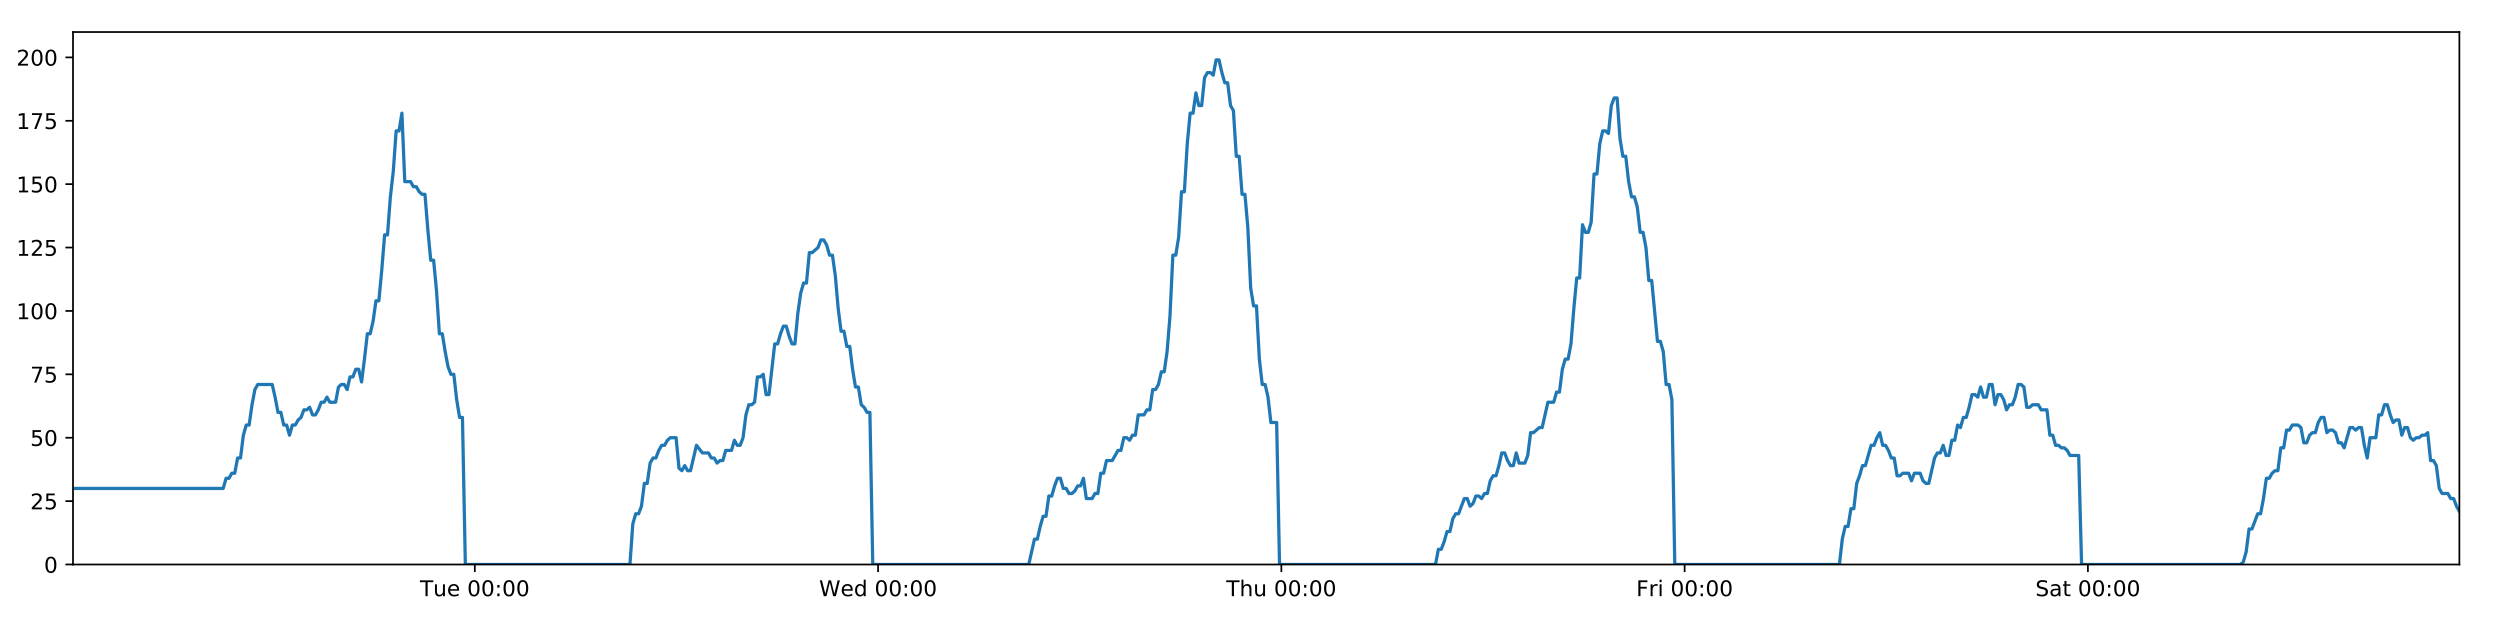
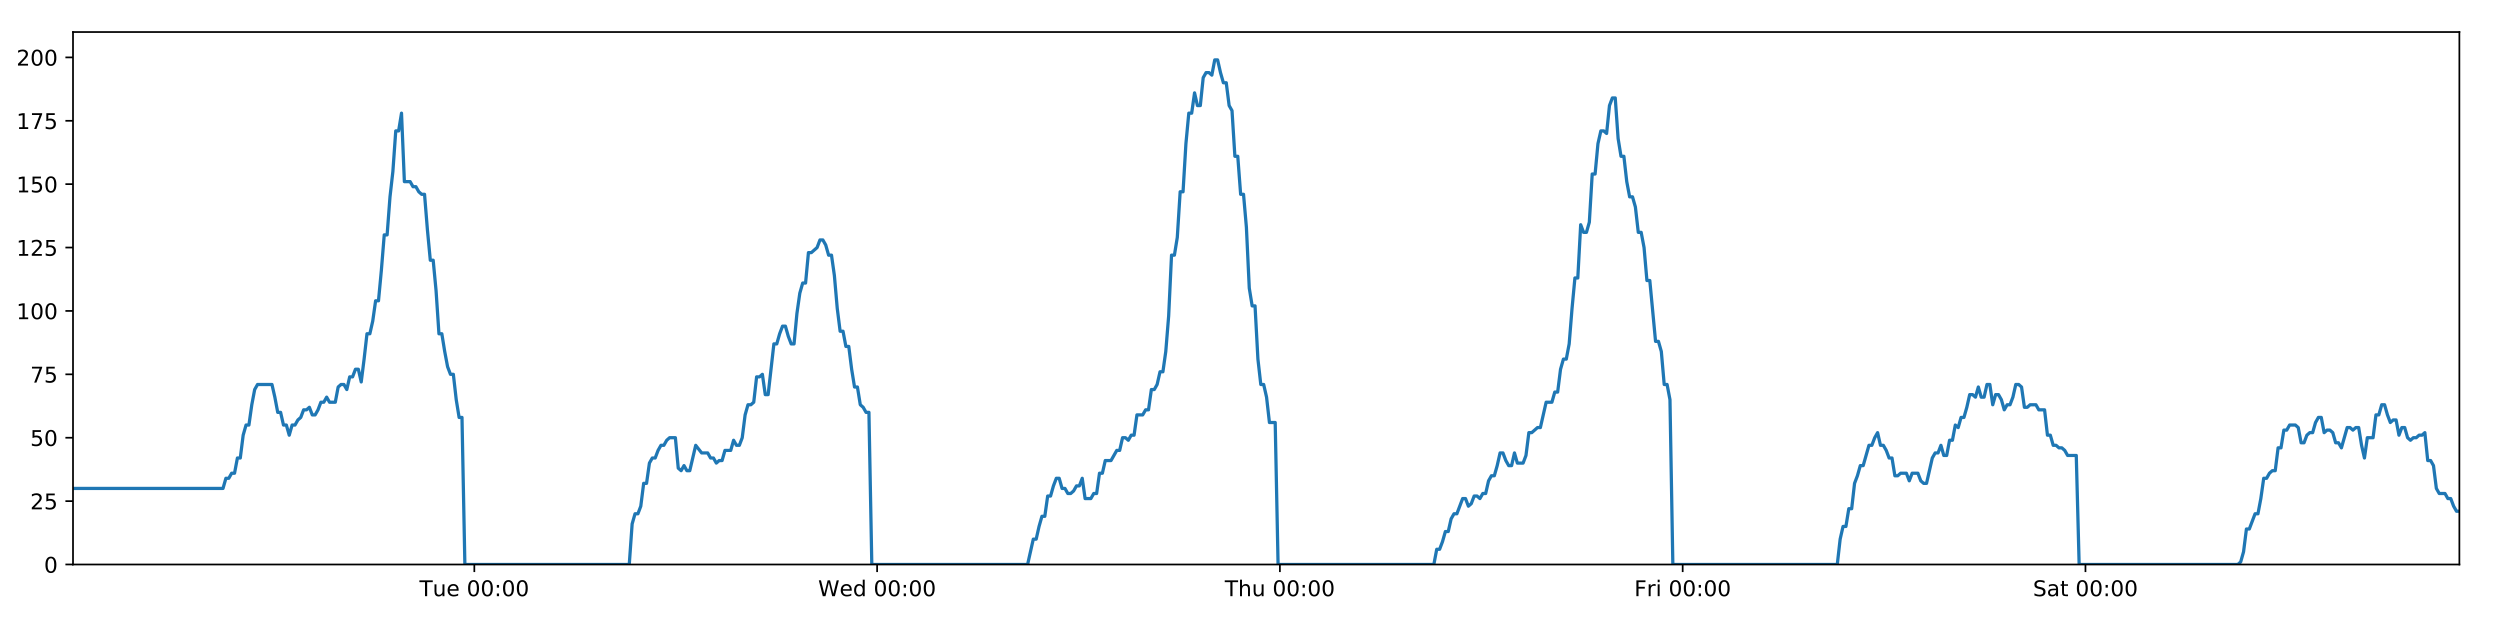
<svg xmlns="http://www.w3.org/2000/svg" xmlns:xlink="http://www.w3.org/1999/xlink" height="288pt" version="1.1" viewBox="0 0 1152 288" width="1152pt">
  <defs>
    <style type="text/css">
*{stroke-linecap:butt;stroke-linejoin:round;}
  </style>
  </defs>
  <g id="figure_1">
    <g id="patch_1">
      <path d="M 0 288  L 1152 288  L 1152 0  L 0 0  z " style="fill:#ffffff;" />
    </g>
    <g id="axes_1">
      <g id="patch_2">
        <path d="M 33.64 260.12  L 1133.28 260.12  L 1133.28 14.76  L 33.64 14.76  z " style="fill:#ffffff;" />
      </g>
      <g id="matplotlib.axis_1">
        <g id="xtick_1">
          <g id="line2d_1">
            <defs>
-               <path d="M 0 0  L 0 3.5  " id="m95b13740e4" style="stroke:#000000;stroke-width:0.8;" />
-             </defs>
-             <g>
-               <use style="stroke:#000000;stroke-width:0.8;" x="218.793" xlink:href="#m95b13740e4" y="260.12" />
+               <path d="M 0 0  L 0 3.5  " id="m3f1f5c1cfe" style="stroke:#000000;stroke-width:0.8;" />
+             </defs>
+             <g>
+               <use style="stroke:#000000;stroke-width:0.8;" x="218.57" xlink:href="#m3f1f5c1cfe" y="260.12" />
            </g>
          </g>
          <g id="text_1">
            <defs>
              <path d="M -0.297 72.906  L 61.375 72.906  L 61.375 64.594  L 35.5 64.594  L 35.5 0  L 25.594 0  L 25.594 64.594  L -0.297 64.594  z " id="DejaVuSans-84" />
              <path d="M 8.5 21.578  L 8.5 54.688  L 17.484 54.688  L 17.484 21.922  Q 17.484 14.156 20.5 10.266  Q 23.531 6.391 29.594 6.391  Q 36.859 6.391 41.078 11.031  Q 45.312 15.672 45.312 23.688  L 45.312 54.688  L 54.297 54.688  L 54.297 0  L 45.312 0  L 45.312 8.406  Q 42.047 3.422 37.719 1  Q 33.406 -1.422 27.688 -1.422  Q 18.266 -1.422 13.375 4.438  Q 8.5 10.297 8.5 21.578  z M 31.109 56  z " id="DejaVuSans-117" />
              <path d="M 56.203 29.594  L 56.203 25.203  L 14.891 25.203  Q 15.484 15.922 20.484 11.062  Q 25.484 6.203 34.422 6.203  Q 39.594 6.203 44.453 7.469  Q 49.312 8.734 54.109 11.281  L 54.109 2.781  Q 49.266 0.734 44.188 -0.344  Q 39.109 -1.422 33.891 -1.422  Q 20.797 -1.422 13.156 6.188  Q 5.516 13.812 5.516 26.812  Q 5.516 40.234 12.766 48.109  Q 20.016 56 32.328 56  Q 43.359 56 49.781 48.891  Q 56.203 41.797 56.203 29.594  z M 47.219 32.234  Q 47.125 39.594 43.094 43.984  Q 39.062 48.391 32.422 48.391  Q 24.906 48.391 20.391 44.141  Q 15.875 39.891 15.188 32.172  z " id="DejaVuSans-101" />
              <path id="DejaVuSans-32" />
              <path d="M 31.781 66.406  Q 24.172 66.406 20.328 58.906  Q 16.5 51.422 16.5 36.375  Q 16.5 21.391 20.328 13.891  Q 24.172 6.391 31.781 6.391  Q 39.453 6.391 43.281 13.891  Q 47.125 21.391 47.125 36.375  Q 47.125 51.422 43.281 58.906  Q 39.453 66.406 31.781 66.406  z M 31.781 74.219  Q 44.047 74.219 50.516 64.516  Q 56.984 54.828 56.984 36.375  Q 56.984 17.969 50.516 8.266  Q 44.047 -1.422 31.781 -1.422  Q 19.531 -1.422 13.062 8.266  Q 6.594 17.969 6.594 36.375  Q 6.594 54.828 13.062 64.516  Q 19.531 74.219 31.781 74.219  z " id="DejaVuSans-48" />
              <path d="M 11.719 12.406  L 22.016 12.406  L 22.016 0  L 11.719 0  z M 11.719 51.703  L 22.016 51.703  L 22.016 39.312  L 11.719 39.312  z " id="DejaVuSans-58" />
            </defs>
-             <g transform="translate(193.5074 274.7184)scale(0.1 -0.1)">
+             <g transform="translate(193.2838 274.7184)scale(0.1 -0.1)">
              <use xlink:href="#DejaVuSans-84" />
              <use x="60.85" xlink:href="#DejaVuSans-117" />
              <use x="124.229" xlink:href="#DejaVuSans-101" />
              <use x="185.752" xlink:href="#DejaVuSans-32" />
              <use x="217.539" xlink:href="#DejaVuSans-48" />
              <use x="281.162" xlink:href="#DejaVuSans-48" />
              <use x="344.785" xlink:href="#DejaVuSans-58" />
              <use x="378.477" xlink:href="#DejaVuSans-48" />
              <use x="442.1" xlink:href="#DejaVuSans-48" />
            </g>
          </g>
        </g>
        <g id="xtick_2">
          <g id="line2d_2">
            <g>
-               <use style="stroke:#000000;stroke-width:0.8;" x="404.621" xlink:href="#m95b13740e4" y="260.12" />
+               <use style="stroke:#000000;stroke-width:0.8;" x="404.173" xlink:href="#m3f1f5c1cfe" y="260.12" />
            </g>
          </g>
          <g id="text_2">
            <defs>
              <path d="M 3.328 72.906  L 13.281 72.906  L 28.609 11.281  L 43.891 72.906  L 54.984 72.906  L 70.312 11.281  L 85.594 72.906  L 95.609 72.906  L 77.297 0  L 64.891 0  L 49.516 63.281  L 33.984 0  L 21.578 0  z " id="DejaVuSans-87" />
              <path d="M 45.406 46.391  L 45.406 75.984  L 54.391 75.984  L 54.391 0  L 45.406 0  L 45.406 8.203  Q 42.578 3.328 38.25 0.953  Q 33.938 -1.422 27.875 -1.422  Q 17.969 -1.422 11.734 6.484  Q 5.516 14.406 5.516 27.297  Q 5.516 40.188 11.734 48.094  Q 17.969 56 27.875 56  Q 33.938 56 38.25 53.625  Q 42.578 51.266 45.406 46.391  z M 14.797 27.297  Q 14.797 17.391 18.875 11.75  Q 22.953 6.109 30.078 6.109  Q 37.203 6.109 41.297 11.75  Q 45.406 17.391 45.406 27.297  Q 45.406 37.203 41.297 42.844  Q 37.203 48.484 30.078 48.484  Q 22.953 48.484 18.875 42.844  Q 14.797 37.203 14.797 27.297  z " id="DejaVuSans-100" />
            </defs>
-             <g transform="translate(377.4315 274.7184)scale(0.1 -0.1)">
+             <g transform="translate(376.9835 274.7184)scale(0.1 -0.1)">
              <use xlink:href="#DejaVuSans-87" />
              <use x="98.799" xlink:href="#DejaVuSans-101" />
              <use x="160.322" xlink:href="#DejaVuSans-100" />
              <use x="223.799" xlink:href="#DejaVuSans-32" />
              <use x="255.586" xlink:href="#DejaVuSans-48" />
              <use x="319.209" xlink:href="#DejaVuSans-48" />
              <use x="382.832" xlink:href="#DejaVuSans-58" />
              <use x="416.523" xlink:href="#DejaVuSans-48" />
              <use x="480.146" xlink:href="#DejaVuSans-48" />
            </g>
          </g>
        </g>
        <g id="xtick_3">
          <g id="line2d_3">
            <g>
-               <use style="stroke:#000000;stroke-width:0.8;" x="590.448" xlink:href="#m95b13740e4" y="260.12" />
+               <use style="stroke:#000000;stroke-width:0.8;" x="589.775" xlink:href="#m3f1f5c1cfe" y="260.12" />
            </g>
          </g>
          <g id="text_3">
            <defs>
              <path d="M 54.891 33.016  L 54.891 0  L 45.906 0  L 45.906 32.719  Q 45.906 40.484 42.875 44.328  Q 39.844 48.188 33.797 48.188  Q 26.516 48.188 22.312 43.547  Q 18.109 38.922 18.109 30.906  L 18.109 0  L 9.078 0  L 9.078 75.984  L 18.109 75.984  L 18.109 46.188  Q 21.344 51.125 25.703 53.562  Q 30.078 56 35.797 56  Q 45.219 56 50.047 50.172  Q 54.891 44.344 54.891 33.016  z " id="DejaVuSans-104" />
            </defs>
-             <g transform="translate(565.0579 274.7184)scale(0.1 -0.1)">
+             <g transform="translate(564.3855 274.7184)scale(0.1 -0.1)">
              <use xlink:href="#DejaVuSans-84" />
              <use x="61.084" xlink:href="#DejaVuSans-104" />
              <use x="124.463" xlink:href="#DejaVuSans-117" />
              <use x="187.842" xlink:href="#DejaVuSans-32" />
              <use x="219.629" xlink:href="#DejaVuSans-48" />
              <use x="283.252" xlink:href="#DejaVuSans-48" />
              <use x="346.875" xlink:href="#DejaVuSans-58" />
              <use x="380.566" xlink:href="#DejaVuSans-48" />
              <use x="444.189" xlink:href="#DejaVuSans-48" />
            </g>
          </g>
        </g>
        <g id="xtick_4">
          <g id="line2d_4">
            <g>
-               <use style="stroke:#000000;stroke-width:0.8;" x="776.275" xlink:href="#m95b13740e4" y="260.12" />
+               <use style="stroke:#000000;stroke-width:0.8;" x="775.378" xlink:href="#m3f1f5c1cfe" y="260.12" />
            </g>
          </g>
          <g id="text_4">
            <defs>
              <path d="M 9.812 72.906  L 51.703 72.906  L 51.703 64.594  L 19.672 64.594  L 19.672 43.109  L 48.578 43.109  L 48.578 34.812  L 19.672 34.812  L 19.672 0  L 9.812 0  z " id="DejaVuSans-70" />
              <path d="M 41.109 46.297  Q 39.594 47.172 37.812 47.578  Q 36.031 48 33.891 48  Q 26.266 48 22.188 43.047  Q 18.109 38.094 18.109 28.812  L 18.109 0  L 9.078 0  L 9.078 54.688  L 18.109 54.688  L 18.109 46.188  Q 20.953 51.172 25.484 53.578  Q 30.031 56 36.531 56  Q 37.453 56 38.578 55.875  Q 39.703 55.766 41.062 55.516  z " id="DejaVuSans-114" />
              <path d="M 9.422 54.688  L 18.406 54.688  L 18.406 0  L 9.422 0  z M 9.422 75.984  L 18.406 75.984  L 18.406 64.594  L 9.422 64.594  z " id="DejaVuSans-105" />
            </defs>
-             <g transform="translate(753.9617 274.7184)scale(0.1 -0.1)">
+             <g transform="translate(753.0649 274.7184)scale(0.1 -0.1)">
              <use xlink:href="#DejaVuSans-70" />
              <use x="57.41" xlink:href="#DejaVuSans-114" />
              <use x="98.523" xlink:href="#DejaVuSans-105" />
              <use x="126.307" xlink:href="#DejaVuSans-32" />
              <use x="158.094" xlink:href="#DejaVuSans-48" />
              <use x="221.717" xlink:href="#DejaVuSans-48" />
              <use x="285.34" xlink:href="#DejaVuSans-58" />
              <use x="319.031" xlink:href="#DejaVuSans-48" />
              <use x="382.654" xlink:href="#DejaVuSans-48" />
            </g>
          </g>
        </g>
        <g id="xtick_5">
          <g id="line2d_5">
            <g>
-               <use style="stroke:#000000;stroke-width:0.8;" x="962.102" xlink:href="#m95b13740e4" y="260.12" />
+               <use style="stroke:#000000;stroke-width:0.8;" x="960.981" xlink:href="#m3f1f5c1cfe" y="260.12" />
            </g>
          </g>
          <g id="text_5">
            <defs>
              <path d="M 53.516 70.516  L 53.516 60.891  Q 47.906 63.578 42.922 64.891  Q 37.938 66.219 33.297 66.219  Q 25.25 66.219 20.875 63.094  Q 16.5 59.969 16.5 54.203  Q 16.5 49.359 19.406 46.891  Q 22.312 44.438 30.422 42.922  L 36.375 41.703  Q 47.406 39.594 52.656 34.297  Q 57.906 29 57.906 20.125  Q 57.906 9.516 50.797 4.047  Q 43.703 -1.422 29.984 -1.422  Q 24.812 -1.422 18.969 -0.25  Q 13.141 0.922 6.891 3.219  L 6.891 13.375  Q 12.891 10.016 18.656 8.297  Q 24.422 6.594 29.984 6.594  Q 38.422 6.594 43.016 9.906  Q 47.609 13.234 47.609 19.391  Q 47.609 24.75 44.312 27.781  Q 41.016 30.812 33.5 32.328  L 27.484 33.5  Q 16.453 35.688 11.516 40.375  Q 6.594 45.062 6.594 53.422  Q 6.594 63.094 13.406 68.656  Q 20.219 74.219 32.172 74.219  Q 37.312 74.219 42.625 73.281  Q 47.953 72.359 53.516 70.516  z " id="DejaVuSans-83" />
              <path d="M 34.281 27.484  Q 23.391 27.484 19.188 25  Q 14.984 22.516 14.984 16.5  Q 14.984 11.719 18.141 8.906  Q 21.297 6.109 26.703 6.109  Q 34.188 6.109 38.703 11.406  Q 43.219 16.703 43.219 25.484  L 43.219 27.484  z M 52.203 31.203  L 52.203 0  L 43.219 0  L 43.219 8.297  Q 40.141 3.328 35.547 0.953  Q 30.953 -1.422 24.312 -1.422  Q 15.922 -1.422 10.953 3.297  Q 6 8.016 6 15.922  Q 6 25.141 12.172 29.828  Q 18.359 34.516 30.609 34.516  L 43.219 34.516  L 43.219 35.406  Q 43.219 41.609 39.141 45  Q 35.062 48.391 27.688 48.391  Q 23 48.391 18.547 47.266  Q 14.109 46.141 10.016 43.891  L 10.016 52.203  Q 14.938 54.109 19.578 55.047  Q 24.219 56 28.609 56  Q 40.484 56 46.344 49.844  Q 52.203 43.703 52.203 31.203  z " id="DejaVuSans-97" />
              <path d="M 18.312 70.219  L 18.312 54.688  L 36.812 54.688  L 36.812 47.703  L 18.312 47.703  L 18.312 18.016  Q 18.312 11.328 20.141 9.422  Q 21.969 7.516 27.594 7.516  L 36.812 7.516  L 36.812 0  L 27.594 0  Q 17.188 0 13.234 3.875  Q 9.281 7.766 9.281 18.016  L 9.281 47.703  L 2.688 47.703  L 2.688 54.688  L 9.281 54.688  L 9.281 70.219  z " id="DejaVuSans-116" />
            </defs>
-             <g transform="translate(937.9053 274.7184)scale(0.1 -0.1)">
+             <g transform="translate(936.7841 274.7184)scale(0.1 -0.1)">
              <use xlink:href="#DejaVuSans-83" />
              <use x="63.477" xlink:href="#DejaVuSans-97" />
              <use x="124.756" xlink:href="#DejaVuSans-116" />
              <use x="163.965" xlink:href="#DejaVuSans-32" />
              <use x="195.752" xlink:href="#DejaVuSans-48" />
              <use x="259.375" xlink:href="#DejaVuSans-48" />
              <use x="322.998" xlink:href="#DejaVuSans-58" />
              <use x="356.689" xlink:href="#DejaVuSans-48" />
              <use x="420.312" xlink:href="#DejaVuSans-48" />
            </g>
          </g>
        </g>
      </g>
      <g id="matplotlib.axis_2">
        <g id="ytick_1">
          <g id="line2d_6">
            <defs>
-               <path d="M 0 0  L -3.5 0  " id="me906db8076" style="stroke:#000000;stroke-width:0.8;" />
-             </defs>
-             <g>
-               <use style="stroke:#000000;stroke-width:0.8;" x="33.64" xlink:href="#me906db8076" y="260.12" />
+               <path d="M 0 0  L -3.5 0  " id="maf523855ea" style="stroke:#000000;stroke-width:0.8;" />
+             </defs>
+             <g>
+               <use style="stroke:#000000;stroke-width:0.8;" x="33.64" xlink:href="#maf523855ea" y="260.12" />
            </g>
          </g>
          <g id="text_6">
            <g transform="translate(20.2775 263.9192)scale(0.1 -0.1)">
              <use xlink:href="#DejaVuSans-48" />
            </g>
          </g>
        </g>
        <g id="ytick_2">
          <g id="line2d_7">
            <g>
-               <use style="stroke:#000000;stroke-width:0.8;" x="33.64" xlink:href="#me906db8076" y="230.91" />
+               <use style="stroke:#000000;stroke-width:0.8;" x="33.64" xlink:href="#maf523855ea" y="230.91" />
            </g>
          </g>
          <g id="text_7">
            <defs>
              <path d="M 19.188 8.297  L 53.609 8.297  L 53.609 0  L 7.328 0  L 7.328 8.297  Q 12.938 14.109 22.625 23.891  Q 32.328 33.688 34.812 36.531  Q 39.547 41.844 41.422 45.531  Q 43.312 49.219 43.312 52.781  Q 43.312 58.594 39.234 62.25  Q 35.156 65.922 28.609 65.922  Q 23.969 65.922 18.812 64.312  Q 13.672 62.703 7.812 59.422  L 7.812 69.391  Q 13.766 71.781 18.938 73  Q 24.125 74.219 28.422 74.219  Q 39.75 74.219 46.484 68.547  Q 53.219 62.891 53.219 53.422  Q 53.219 48.922 51.531 44.891  Q 49.859 40.875 45.406 35.406  Q 44.188 33.984 37.641 27.219  Q 31.109 20.453 19.188 8.297  z " id="DejaVuSans-50" />
              <path d="M 10.797 72.906  L 49.516 72.906  L 49.516 64.594  L 19.828 64.594  L 19.828 46.734  Q 21.969 47.469 24.109 47.828  Q 26.266 48.188 28.422 48.188  Q 40.625 48.188 47.75 41.5  Q 54.891 34.812 54.891 23.391  Q 54.891 11.625 47.562 5.094  Q 40.234 -1.422 26.906 -1.422  Q 22.312 -1.422 17.547 -0.641  Q 12.797 0.141 7.719 1.703  L 7.719 11.625  Q 12.109 9.234 16.797 8.062  Q 21.484 6.891 26.703 6.891  Q 35.156 6.891 40.078 11.328  Q 45.016 15.766 45.016 23.391  Q 45.016 31 40.078 35.438  Q 35.156 39.891 26.703 39.891  Q 22.75 39.891 18.812 39.016  Q 14.891 38.141 10.797 36.281  z " id="DejaVuSans-53" />
            </defs>
            <g transform="translate(13.915 234.7097)scale(0.1 -0.1)">
              <use xlink:href="#DejaVuSans-50" />
              <use x="63.623" xlink:href="#DejaVuSans-53" />
            </g>
          </g>
        </g>
        <g id="ytick_3">
          <g id="line2d_8">
            <g>
-               <use style="stroke:#000000;stroke-width:0.8;" x="33.64" xlink:href="#me906db8076" y="201.701" />
+               <use style="stroke:#000000;stroke-width:0.8;" x="33.64" xlink:href="#maf523855ea" y="201.701" />
            </g>
          </g>
          <g id="text_8">
            <g transform="translate(13.915 205.5002)scale(0.1 -0.1)">
              <use xlink:href="#DejaVuSans-53" />
              <use x="63.623" xlink:href="#DejaVuSans-48" />
            </g>
          </g>
        </g>
        <g id="ytick_4">
          <g id="line2d_9">
            <g>
-               <use style="stroke:#000000;stroke-width:0.8;" x="33.64" xlink:href="#me906db8076" y="172.491" />
+               <use style="stroke:#000000;stroke-width:0.8;" x="33.64" xlink:href="#maf523855ea" y="172.491" />
            </g>
          </g>
          <g id="text_9">
            <defs>
              <path d="M 8.203 72.906  L 55.078 72.906  L 55.078 68.703  L 28.609 0  L 18.312 0  L 43.219 64.594  L 8.203 64.594  z " id="DejaVuSans-55" />
            </defs>
            <g transform="translate(13.915 176.2906)scale(0.1 -0.1)">
              <use xlink:href="#DejaVuSans-55" />
              <use x="63.623" xlink:href="#DejaVuSans-53" />
            </g>
          </g>
        </g>
        <g id="ytick_5">
          <g id="line2d_10">
            <g>
-               <use style="stroke:#000000;stroke-width:0.8;" x="33.64" xlink:href="#me906db8076" y="143.282" />
+               <use style="stroke:#000000;stroke-width:0.8;" x="33.64" xlink:href="#maf523855ea" y="143.282" />
            </g>
          </g>
          <g id="text_10">
            <defs>
              <path d="M 12.406 8.297  L 28.516 8.297  L 28.516 63.922  L 10.984 60.406  L 10.984 69.391  L 28.422 72.906  L 38.281 72.906  L 38.281 8.297  L 54.391 8.297  L 54.391 0  L 12.406 0  z " id="DejaVuSans-49" />
            </defs>
            <g transform="translate(7.5525 147.0811)scale(0.1 -0.1)">
              <use xlink:href="#DejaVuSans-49" />
              <use x="63.623" xlink:href="#DejaVuSans-48" />
              <use x="127.246" xlink:href="#DejaVuSans-48" />
            </g>
          </g>
        </g>
        <g id="ytick_6">
          <g id="line2d_11">
            <g>
-               <use style="stroke:#000000;stroke-width:0.8;" x="33.64" xlink:href="#me906db8076" y="114.072" />
+               <use style="stroke:#000000;stroke-width:0.8;" x="33.64" xlink:href="#maf523855ea" y="114.072" />
            </g>
          </g>
          <g id="text_11">
            <g transform="translate(7.5525 117.8716)scale(0.1 -0.1)">
              <use xlink:href="#DejaVuSans-49" />
              <use x="63.623" xlink:href="#DejaVuSans-50" />
              <use x="127.246" xlink:href="#DejaVuSans-53" />
            </g>
          </g>
        </g>
        <g id="ytick_7">
          <g id="line2d_12">
            <g>
-               <use style="stroke:#000000;stroke-width:0.8;" x="33.64" xlink:href="#me906db8076" y="84.863" />
+               <use style="stroke:#000000;stroke-width:0.8;" x="33.64" xlink:href="#maf523855ea" y="84.863" />
            </g>
          </g>
          <g id="text_12">
            <g transform="translate(7.5525 88.66208)scale(0.1 -0.1)">
              <use xlink:href="#DejaVuSans-49" />
              <use x="63.623" xlink:href="#DejaVuSans-53" />
              <use x="127.246" xlink:href="#DejaVuSans-48" />
            </g>
          </g>
        </g>
        <g id="ytick_8">
          <g id="line2d_13">
            <g>
-               <use style="stroke:#000000;stroke-width:0.8;" x="33.64" xlink:href="#me906db8076" y="55.653" />
+               <use style="stroke:#000000;stroke-width:0.8;" x="33.64" xlink:href="#maf523855ea" y="55.653" />
            </g>
          </g>
          <g id="text_13">
            <g transform="translate(7.5525 59.45255)scale(0.1 -0.1)">
              <use xlink:href="#DejaVuSans-49" />
              <use x="63.623" xlink:href="#DejaVuSans-55" />
              <use x="127.246" xlink:href="#DejaVuSans-53" />
            </g>
          </g>
        </g>
        <g id="ytick_9">
          <g id="line2d_14">
            <g>
-               <use style="stroke:#000000;stroke-width:0.8;" x="33.64" xlink:href="#me906db8076" y="26.444" />
+               <use style="stroke:#000000;stroke-width:0.8;" x="33.64" xlink:href="#maf523855ea" y="26.444" />
            </g>
          </g>
          <g id="text_14">
            <g transform="translate(7.5525 30.24303)scale(0.1 -0.1)">
              <use xlink:href="#DejaVuSans-50" />
              <use x="63.623" xlink:href="#DejaVuSans-48" />
              <use x="127.246" xlink:href="#DejaVuSans-48" />
            </g>
          </g>
        </g>
      </g>
      <g id="line2d_15">
-         <path clip-path="url(#pf116ba7e47)" d="M 33.64 225.069  L 102.845 225.069  L 104.176 220.395  L 105.506 220.395  L 106.835 218.058  L 108.162 218.058  L 109.488 211.048  L 110.818 211.048  L 112.145 200.533  L 113.471 195.859  L 114.799 195.859  L 116.127 186.512  L 117.454 179.502  L 118.784 177.165  L 125.433 177.165  L 126.761 183.007  L 128.091 190.017  L 129.418 190.017  L 130.744 195.859  L 132.074 195.859  L 133.401 200.533  L 134.729 195.859  L 136.058 195.859  L 137.386 193.522  L 138.713 192.354  L 140.039 188.849  L 141.366 188.849  L 142.694 187.68  L 144.023 191.186  L 145.35 191.186  L 146.68 188.849  L 148.007 185.344  L 149.333 185.344  L 150.663 183.007  L 151.99 185.344  L 154.644 185.344  L 155.973 178.333  L 157.301 177.165  L 158.631 177.165  L 159.96 179.502  L 161.29 173.66  L 162.621 173.66  L 163.951 170.155  L 165.284 170.155  L 166.614 175.997  L 167.941 165.481  L 169.268 153.797  L 170.594 153.797  L 171.921 147.955  L 173.248 138.608  L 174.575 138.608  L 175.903 124.588  L 177.232 108.23  L 178.558 108.23  L 179.889 90.705  L 181.216 79.021  L 182.543 60.327  L 183.871 60.327  L 185.198 52.148  L 186.524 83.694  L 189.18 83.694  L 190.51 86.031  L 191.837 86.031  L 193.167 88.368  L 194.495 89.536  L 195.822 89.536  L 197.151 105.894  L 198.483 119.914  L 199.811 119.914  L 201.14 133.935  L 202.47 153.797  L 203.8 153.797  L 205.128 161.976  L 206.457 168.986  L 207.784 172.491  L 209.114 172.491  L 210.444 184.175  L 211.772 192.354  L 213.099 192.354  L 214.43 260.12  L 290.273 260.12  L 291.602 241.426  L 292.932 236.752  L 294.261 236.752  L 295.589 233.247  L 296.917 222.732  L 298.246 222.732  L 299.574 213.385  L 300.904 211.048  L 302.234 211.048  L 303.567 207.543  L 304.899 205.206  L 306.229 205.206  L 307.555 202.869  L 308.888 201.701  L 311.548 201.701  L 312.874 215.722  L 314.203 216.89  L 315.533 214.553  L 316.86 216.89  L 318.188 216.89  L 320.931 205.206  L 323.671 208.711  L 326.458 208.711  L 327.785 211.048  L 329.113 211.048  L 330.44 213.385  L 331.767 212.216  L 333.096 212.216  L 334.426 207.543  L 337.081 207.543  L 338.408 202.869  L 339.738 205.206  L 341.065 205.206  L 342.393 201.701  L 343.721 191.186  L 345.048 186.512  L 346.375 186.512  L 347.702 185.344  L 349.029 173.66  L 350.359 173.66  L 351.688 172.491  L 353.017 181.838  L 354.344 181.838  L 357 158.471  L 358.327 158.471  L 359.657 153.797  L 360.985 150.292  L 362.312 150.292  L 363.641 154.966  L 364.97 158.471  L 366.297 158.471  L 367.627 144.45  L 368.957 135.103  L 370.285 130.43  L 371.613 130.43  L 372.94 116.409  L 374.268 116.409  L 376.927 114.072  L 378.257 110.567  L 379.587 110.567  L 380.916 112.904  L 382.245 117.578  L 383.573 117.578  L 384.902 126.925  L 386.23 142.114  L 387.559 152.629  L 388.888 152.629  L 390.214 159.639  L 391.547 159.639  L 392.873 170.155  L 394.202 178.333  L 395.532 178.333  L 396.859 186.512  L 398.189 187.68  L 399.518 190.017  L 400.845 190.017  L 402.172 260.12  L 474.047 260.12  L 476.679 248.436  L 478.006 248.436  L 479.333 242.594  L 480.66 237.921  L 481.987 237.921  L 483.314 228.574  L 484.642 228.574  L 485.969 223.9  L 487.296 220.395  L 488.623 220.395  L 489.951 225.069  L 491.279 225.069  L 492.607 227.405  L 493.937 227.405  L 495.268 226.237  L 496.597 223.9  L 497.924 223.9  L 499.252 220.395  L 500.579 229.742  L 503.235 229.742  L 504.565 227.405  L 505.893 227.405  L 507.22 218.058  L 508.55 218.058  L 509.878 212.216  L 512.534 212.216  L 515.191 207.543  L 516.526 207.543  L 517.857 201.701  L 519.188 201.701  L 520.515 202.869  L 521.842 200.533  L 523.169 200.533  L 524.496 191.186  L 527.15 191.186  L 528.499 188.849  L 529.826 188.849  L 531.153 179.502  L 532.485 179.502  L 533.813 177.165  L 535.141 171.323  L 536.471 171.323  L 537.798 161.976  L 539.126 145.619  L 540.453 117.578  L 541.781 117.578  L 543.109 109.399  L 544.436 88.368  L 545.763 88.368  L 547.094 66.169  L 548.422 52.148  L 549.75 52.148  L 551.076 42.801  L 552.404 48.643  L 553.734 48.643  L 555.064 35.791  L 556.39 33.454  L 557.72 33.454  L 559.051 34.622  L 560.381 27.612  L 561.714 27.612  L 563.041 33.454  L 564.37 38.128  L 565.697 38.128  L 567.028 48.643  L 568.354 50.98  L 569.681 72.011  L 571.008 72.011  L 572.338 89.536  L 573.665 89.536  L 574.993 104.725  L 576.321 132.766  L 577.649 140.945  L 578.98 140.945  L 580.309 165.481  L 581.636 177.165  L 582.963 177.165  L 584.293 183.007  L 585.622 194.691  L 588.279 194.691  L 589.607 260.12  L 661.475 260.12  L 662.803 253.11  L 664.133 253.11  L 665.46 249.605  L 666.79 244.931  L 668.116 244.931  L 669.444 239.089  L 670.773 236.752  L 672.1 236.752  L 674.754 229.742  L 676.084 229.742  L 677.413 233.247  L 678.743 232.079  L 680.071 228.574  L 681.4 228.574  L 682.728 229.742  L 684.055 227.405  L 685.385 227.405  L 686.713 221.563  L 688.04 219.227  L 689.373 219.227  L 690.699 214.553  L 692.027 208.711  L 693.354 208.711  L 694.681 212.216  L 696.009 214.553  L 697.339 214.553  L 698.668 208.711  L 699.995 213.385  L 702.65 213.385  L 703.979 209.88  L 705.309 199.364  L 706.635 199.364  L 709.294 197.027  L 710.622 197.027  L 713.28 185.344  L 715.939 185.344  L 717.266 180.67  L 718.594 180.67  L 719.922 170.155  L 721.251 165.481  L 722.577 165.481  L 723.905 158.471  L 725.232 142.114  L 726.559 128.093  L 727.886 128.093  L 729.217 103.557  L 730.549 107.062  L 731.879 107.062  L 733.209 102.389  L 734.539 80.189  L 735.865 80.189  L 737.193 66.169  L 738.52 60.327  L 739.847 60.327  L 741.176 61.495  L 742.505 48.643  L 743.832 45.138  L 745.162 45.138  L 746.489 63.832  L 747.816 72.011  L 749.144 72.011  L 750.472 83.694  L 751.8 90.705  L 753.13 90.705  L 754.456 95.378  L 755.793 107.062  L 757.125 107.062  L 758.452 114.072  L 759.779 129.261  L 761.107 129.261  L 763.761 157.302  L 765.092 157.302  L 766.422 161.976  L 767.751 177.165  L 769.08 177.165  L 770.409 184.175  L 771.738 260.12  L 847.601 260.12  L 848.928 248.436  L 850.257 242.594  L 851.588 242.594  L 852.915 234.416  L 854.241 234.416  L 855.569 222.732  L 856.895 219.227  L 858.224 214.553  L 859.554 214.553  L 862.216 205.206  L 863.545 205.206  L 864.873 201.701  L 866.203 199.364  L 867.531 205.206  L 868.858 205.206  L 870.185 207.543  L 871.516 211.048  L 872.845 211.048  L 874.176 219.227  L 875.504 219.227  L 876.831 218.058  L 879.487 218.058  L 880.813 221.563  L 882.141 218.058  L 884.796 218.058  L 886.124 221.563  L 887.451 222.732  L 888.778 222.732  L 891.435 211.048  L 892.761 208.711  L 894.09 208.711  L 895.417 205.206  L 896.744 209.88  L 898.071 209.88  L 899.398 202.869  L 900.727 202.869  L 902.055 195.859  L 903.382 197.027  L 904.71 192.354  L 906.038 192.354  L 907.366 187.68  L 908.695 181.838  L 910.022 181.838  L 911.35 183.007  L 912.678 178.333  L 914.008 183.007  L 915.337 183.007  L 916.665 177.165  L 917.993 177.165  L 919.323 186.512  L 920.653 181.838  L 921.981 181.838  L 923.309 184.175  L 924.638 188.849  L 925.966 186.512  L 927.296 186.512  L 928.622 183.007  L 929.952 177.165  L 931.281 177.165  L 932.608 178.333  L 933.935 187.68  L 935.261 187.68  L 936.59 186.512  L 939.249 186.512  L 940.578 188.849  L 943.235 188.849  L 944.565 200.533  L 945.893 200.533  L 947.221 205.206  L 948.55 205.206  L 949.88 206.374  L 951.21 206.374  L 952.539 207.543  L 953.868 209.88  L 957.859 209.88  L 959.187 260.12  L 1032.381 260.12  L 1033.709 258.952  L 1035.036 254.278  L 1036.365 243.763  L 1037.693 243.763  L 1040.351 236.752  L 1041.68 236.752  L 1043.009 229.742  L 1044.338 220.395  L 1045.666 220.395  L 1046.993 218.058  L 1048.32 216.89  L 1049.65 216.89  L 1050.979 206.374  L 1052.306 206.374  L 1053.633 198.196  L 1054.962 198.196  L 1056.289 195.859  L 1058.941 195.859  L 1060.273 197.027  L 1061.601 204.038  L 1062.932 204.038  L 1064.258 200.533  L 1065.586 199.364  L 1066.913 199.364  L 1068.24 194.691  L 1069.567 192.354  L 1070.894 192.354  L 1072.221 199.364  L 1073.548 198.196  L 1074.877 198.196  L 1076.204 199.364  L 1077.531 204.038  L 1078.858 204.038  L 1080.187 206.374  L 1082.844 197.027  L 1084.173 197.027  L 1085.499 198.196  L 1086.826 197.027  L 1088.155 197.027  L 1089.483 205.206  L 1090.81 211.048  L 1092.137 201.701  L 1094.791 201.701  L 1096.118 191.186  L 1097.447 191.186  L 1098.774 186.512  L 1100.102 186.512  L 1101.429 191.186  L 1102.756 194.691  L 1104.083 193.522  L 1105.41 193.522  L 1106.737 200.533  L 1108.064 197.027  L 1109.392 197.027  L 1110.719 201.701  L 1112.046 202.869  L 1113.373 201.701  L 1114.7 201.701  L 1116.028 200.533  L 1117.355 200.533  L 1118.682 199.364  L 1120.011 212.216  L 1121.337 212.216  L 1122.664 214.553  L 1123.99 225.069  L 1125.317 227.405  L 1127.97 227.405  L 1129.299 229.742  L 1130.625 229.742  L 1131.954 233.247  L 1133.28 235.584  L 1133.28 235.584  " style="fill:none;stroke:#1f77b4;stroke-linecap:square;stroke-width:1.5;" />
+         <path clip-path="url(#pa9a0ba56f6)" d="M 33.64 225.069  L 102.761 225.069  L 104.091 220.395  L 105.419 220.395  L 106.747 218.058  L 108.072 218.058  L 109.397 211.048  L 110.724 211.048  L 112.05 200.533  L 113.375 195.859  L 114.701 195.859  L 116.027 186.512  L 117.353 179.502  L 118.681 177.165  L 125.322 177.165  L 126.648 183.007  L 127.977 190.017  L 129.302 190.017  L 130.627 195.859  L 131.955 195.859  L 133.28 200.533  L 134.607 195.859  L 135.935 195.859  L 137.26 193.522  L 138.586 192.354  L 139.911 188.849  L 141.236 188.849  L 142.562 187.68  L 143.89 191.186  L 145.215 191.186  L 146.543 188.849  L 147.869 185.344  L 149.194 185.344  L 150.522 183.007  L 151.847 185.344  L 154.497 185.344  L 155.825 178.333  L 157.152 177.165  L 158.48 177.165  L 159.807 179.502  L 161.136 173.66  L 162.465 173.66  L 163.794 170.155  L 165.125 170.155  L 166.453 175.997  L 167.778 165.481  L 169.104 153.797  L 170.429 153.797  L 171.754 147.955  L 173.08 138.608  L 174.405 138.608  L 175.731 124.588  L 177.058 108.23  L 178.383 108.23  L 179.712 90.705  L 181.038 79.021  L 182.363 60.327  L 183.689 60.327  L 185.015 52.148  L 186.34 83.694  L 188.992 83.694  L 190.32 86.031  L 191.646 86.031  L 192.974 88.368  L 194.3 89.536  L 195.626 89.536  L 196.953 105.894  L 198.284 119.914  L 199.61 119.914  L 200.938 133.935  L 202.266 153.797  L 203.595 153.797  L 204.921 161.976  L 206.248 168.986  L 207.574 172.491  L 208.902 172.491  L 210.231 184.175  L 211.557 192.354  L 212.882 192.354  L 214.212 260.12  L 289.963 260.12  L 291.291 241.426  L 292.619 236.752  L 293.947 236.752  L 295.273 233.247  L 296.599 222.732  L 297.926 222.732  L 299.253 213.385  L 300.581 211.048  L 301.91 211.048  L 303.241 207.543  L 304.571 205.206  L 305.899 205.206  L 307.225 202.869  L 308.555 201.701  L 311.212 201.701  L 312.537 215.722  L 313.864 216.89  L 315.192 214.553  L 316.518 216.89  L 317.845 216.89  L 320.584 205.206  L 323.321 208.711  L 326.105 208.711  L 327.43 211.048  L 328.756 211.048  L 330.082 213.385  L 331.407 212.216  L 332.735 212.216  L 334.062 207.543  L 336.715 207.543  L 338.04 202.869  L 339.369 205.206  L 340.694 205.206  L 342.02 201.701  L 343.346 191.186  L 344.672 186.512  L 345.997 186.512  L 347.323 185.344  L 348.648 173.66  L 349.977 173.66  L 351.304 172.491  L 352.632 181.838  L 353.957 181.838  L 356.609 158.471  L 357.935 158.471  L 359.263 153.797  L 360.59 150.292  L 361.915 150.292  L 363.243 154.966  L 364.569 158.471  L 365.895 158.471  L 367.224 144.45  L 368.552 135.103  L 369.878 130.43  L 371.204 130.43  L 372.531 116.409  L 373.857 116.409  L 376.513 114.072  L 377.841 110.567  L 379.17 110.567  L 380.496 112.904  L 381.824 117.578  L 383.15 117.578  L 384.478 126.925  L 385.804 142.114  L 387.132 152.629  L 388.459 152.629  L 389.784 159.639  L 391.114 159.639  L 392.44 170.155  L 393.767 178.333  L 395.095 178.333  L 396.421 186.512  L 397.749 187.68  L 399.076 190.017  L 400.402 190.017  L 401.727 260.12  L 473.515 260.12  L 476.144 248.436  L 477.469 248.436  L 478.795 242.594  L 480.12 237.921  L 481.445 237.921  L 482.771 228.574  L 484.097 228.574  L 485.423 223.9  L 486.748 220.395  L 488.074 220.395  L 489.4 225.069  L 490.726 225.069  L 492.053 227.405  L 493.381 227.405  L 494.71 226.237  L 496.038 223.9  L 497.364 223.9  L 498.69 220.395  L 500.015 229.742  L 502.668 229.742  L 503.996 227.405  L 505.323 227.405  L 506.648 218.058  L 507.976 218.058  L 509.303 212.216  L 511.956 212.216  L 514.609 207.543  L 515.943 207.543  L 517.272 201.701  L 518.602 201.701  L 519.927 202.869  L 521.253 200.533  L 522.578 200.533  L 523.903 191.186  L 526.554 191.186  L 527.901 188.849  L 529.227 188.849  L 530.552 179.502  L 531.882 179.502  L 533.209 177.165  L 534.535 171.323  L 535.864 171.323  L 537.189 161.976  L 538.516 145.619  L 539.841 117.578  L 541.167 117.578  L 542.494 109.399  L 543.819 88.368  L 545.145 88.368  L 546.474 66.169  L 547.801 52.148  L 549.126 52.148  L 550.452 42.801  L 551.777 48.643  L 553.106 48.643  L 554.434 35.791  L 555.759 33.454  L 557.087 33.454  L 558.416 34.622  L 559.745 27.612  L 561.076 27.612  L 562.401 33.454  L 563.729 38.128  L 565.054 38.128  L 566.384 48.643  L 567.708 50.98  L 569.034 72.011  L 570.359 72.011  L 571.687 89.536  L 573.013 89.536  L 574.339 104.725  L 575.665 132.766  L 576.992 140.945  L 578.321 140.945  L 579.649 165.481  L 580.974 177.165  L 582.3 177.165  L 583.628 183.007  L 584.955 194.691  L 587.61 194.691  L 588.936 260.12  L 660.717 260.12  L 662.044 253.11  L 663.371 253.11  L 664.697 249.605  L 666.025 244.931  L 667.35 244.931  L 668.676 239.089  L 670.003 236.752  L 671.329 236.752  L 673.98 229.742  L 675.308 229.742  L 676.635 233.247  L 677.964 232.079  L 679.291 228.574  L 680.618 228.574  L 681.944 229.742  L 683.269 227.405  L 684.598 227.405  L 685.925 221.563  L 687.25 219.227  L 688.581 219.227  L 689.906 214.553  L 691.232 208.711  L 692.557 208.711  L 693.883 212.216  L 695.209 214.553  L 696.538 214.553  L 697.865 208.711  L 699.19 213.385  L 701.843 213.385  L 703.169 209.88  L 704.498 199.364  L 705.823 199.364  L 708.478 197.027  L 709.804 197.027  L 712.459 185.344  L 715.115 185.344  L 716.44 180.67  L 717.767 180.67  L 719.093 170.155  L 720.42 165.481  L 721.746 165.481  L 723.072 158.471  L 724.397 142.114  L 725.722 128.093  L 727.048 128.093  L 728.377 103.557  L 729.708 107.062  L 731.036 107.062  L 732.364 102.389  L 733.692 80.189  L 735.017 80.189  L 736.344 66.169  L 737.669 60.327  L 738.994 60.327  L 740.322 61.495  L 741.649 48.643  L 742.975 45.138  L 744.303 45.138  L 745.628 63.832  L 746.954 72.011  L 748.28 72.011  L 749.607 83.694  L 750.933 90.705  L 752.261 90.705  L 753.586 95.378  L 754.921 107.062  L 756.251 107.062  L 757.577 114.072  L 758.902 129.261  L 760.228 129.261  L 762.879 157.302  L 764.209 157.302  L 765.537 161.976  L 766.865 177.165  L 768.192 177.165  L 769.52 184.175  L 770.846 260.12  L 846.618 260.12  L 847.943 248.436  L 849.271 242.594  L 850.6 242.594  L 851.925 234.416  L 853.25 234.416  L 854.576 222.732  L 855.901 219.227  L 857.229 214.553  L 858.557 214.553  L 861.215 205.206  L 862.543 205.206  L 863.87 201.701  L 865.197 199.364  L 866.524 205.206  L 867.85 205.206  L 869.175 207.543  L 870.504 211.048  L 871.831 211.048  L 873.161 219.227  L 874.487 219.227  L 875.813 218.058  L 878.465 218.058  L 879.79 221.563  L 881.116 218.058  L 883.768 218.058  L 885.094 221.563  L 886.42 222.732  L 887.746 222.732  L 890.399 211.048  L 891.724 208.711  L 893.051 208.711  L 894.376 205.206  L 895.702 209.88  L 897.027 209.88  L 898.353 202.869  L 899.68 202.869  L 901.006 195.859  L 902.332 197.027  L 903.658 192.354  L 904.985 192.354  L 906.311 187.68  L 907.638 181.838  L 908.963 181.838  L 910.29 183.007  L 911.616 178.333  L 912.945 183.007  L 914.273 183.007  L 915.598 177.165  L 916.925 177.165  L 918.253 186.512  L 919.582 181.838  L 920.908 181.838  L 922.234 184.175  L 923.562 188.849  L 924.888 186.512  L 926.216 186.512  L 927.541 183.007  L 928.87 177.165  L 930.197 177.165  L 931.523 178.333  L 932.848 187.68  L 934.173 187.68  L 935.499 186.512  L 938.155 186.512  L 939.483 188.849  L 942.137 188.849  L 943.465 200.533  L 944.792 200.533  L 946.118 205.206  L 947.445 205.206  L 948.773 206.374  L 950.102 206.374  L 951.43 207.543  L 952.757 209.88  L 956.743 209.88  L 958.069 260.12  L 1031.175 260.12  L 1032.501 258.952  L 1033.827 254.278  L 1035.154 243.763  L 1036.481 243.763  L 1039.135 236.752  L 1040.463 236.752  L 1041.79 229.742  L 1043.118 220.395  L 1044.443 220.395  L 1045.769 218.058  L 1047.094 216.89  L 1048.423 216.89  L 1049.75 206.374  L 1051.076 206.374  L 1052.401 198.196  L 1053.728 198.196  L 1055.054 195.859  L 1057.703 195.859  L 1059.034 197.027  L 1060.359 204.038  L 1061.689 204.038  L 1063.014 200.533  L 1064.34 199.364  L 1065.665 199.364  L 1066.991 194.691  L 1068.316 192.354  L 1069.641 192.354  L 1070.967 199.364  L 1072.293 198.196  L 1073.62 198.196  L 1074.945 199.364  L 1076.27 204.038  L 1077.595 204.038  L 1078.923 206.374  L 1081.577 197.027  L 1082.904 197.027  L 1084.228 198.196  L 1085.554 197.027  L 1086.882 197.027  L 1088.208 205.206  L 1089.534 211.048  L 1090.859 201.701  L 1093.51 201.701  L 1094.835 191.186  L 1096.162 191.186  L 1097.488 186.512  L 1098.814 186.512  L 1100.139 191.186  L 1101.465 194.691  L 1102.791 193.522  L 1104.116 193.522  L 1105.441 200.533  L 1106.767 197.027  L 1108.092 197.027  L 1109.418 201.701  L 1110.744 202.869  L 1112.07 201.701  L 1113.395 201.701  L 1114.721 200.533  L 1116.046 200.533  L 1117.372 199.364  L 1118.699 212.216  L 1120.024 212.216  L 1121.349 214.553  L 1122.674 225.069  L 1123.998 227.405  L 1126.649 227.405  L 1127.976 229.742  L 1129.301 229.742  L 1130.628 233.247  L 1131.952 235.584  L 1133.28 235.584  L 1133.28 235.584  " style="fill:none;stroke:#1f77b4;stroke-linecap:square;stroke-width:1.5;" />
      </g>
      <g id="patch_3">
        <path d="M 33.64 260.12  L 33.64 14.76  " style="fill:none;stroke:#000000;stroke-linecap:square;stroke-linejoin:miter;stroke-width:0.8;" />
      </g>
      <g id="patch_4">
        <path d="M 1133.28 260.12  L 1133.28 14.76  " style="fill:none;stroke:#000000;stroke-linecap:square;stroke-linejoin:miter;stroke-width:0.8;" />
      </g>
      <g id="patch_5">
        <path d="M 33.64 260.12  L 1133.28 260.12  " style="fill:none;stroke:#000000;stroke-linecap:square;stroke-linejoin:miter;stroke-width:0.8;" />
      </g>
      <g id="patch_6">
        <path d="M 33.64 14.76  L 1133.28 14.76  " style="fill:none;stroke:#000000;stroke-linecap:square;stroke-linejoin:miter;stroke-width:0.8;" />
      </g>
    </g>
  </g>
  <defs>
-     <clipPath id="pf116ba7e47">
+     <clipPath id="pa9a0ba56f6">
      <rect height="245.36" width="1099.64" x="33.64" y="14.76" />
    </clipPath>
  </defs>
</svg>
